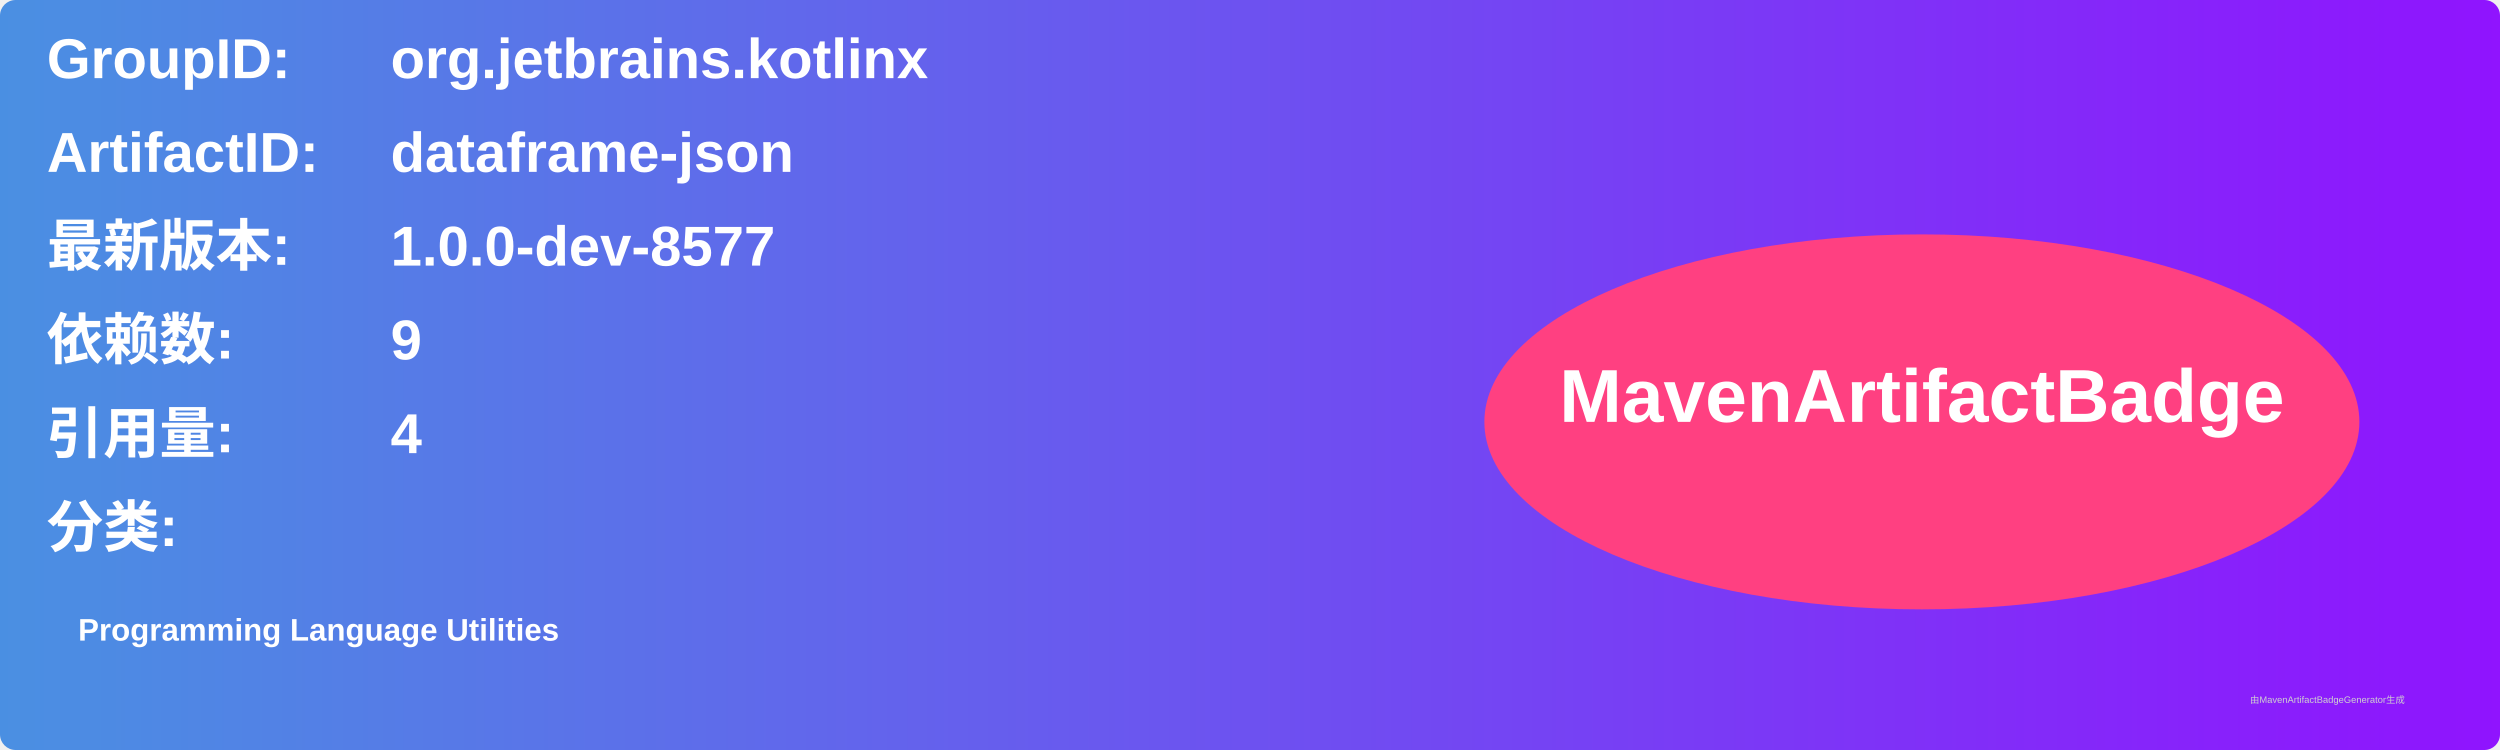
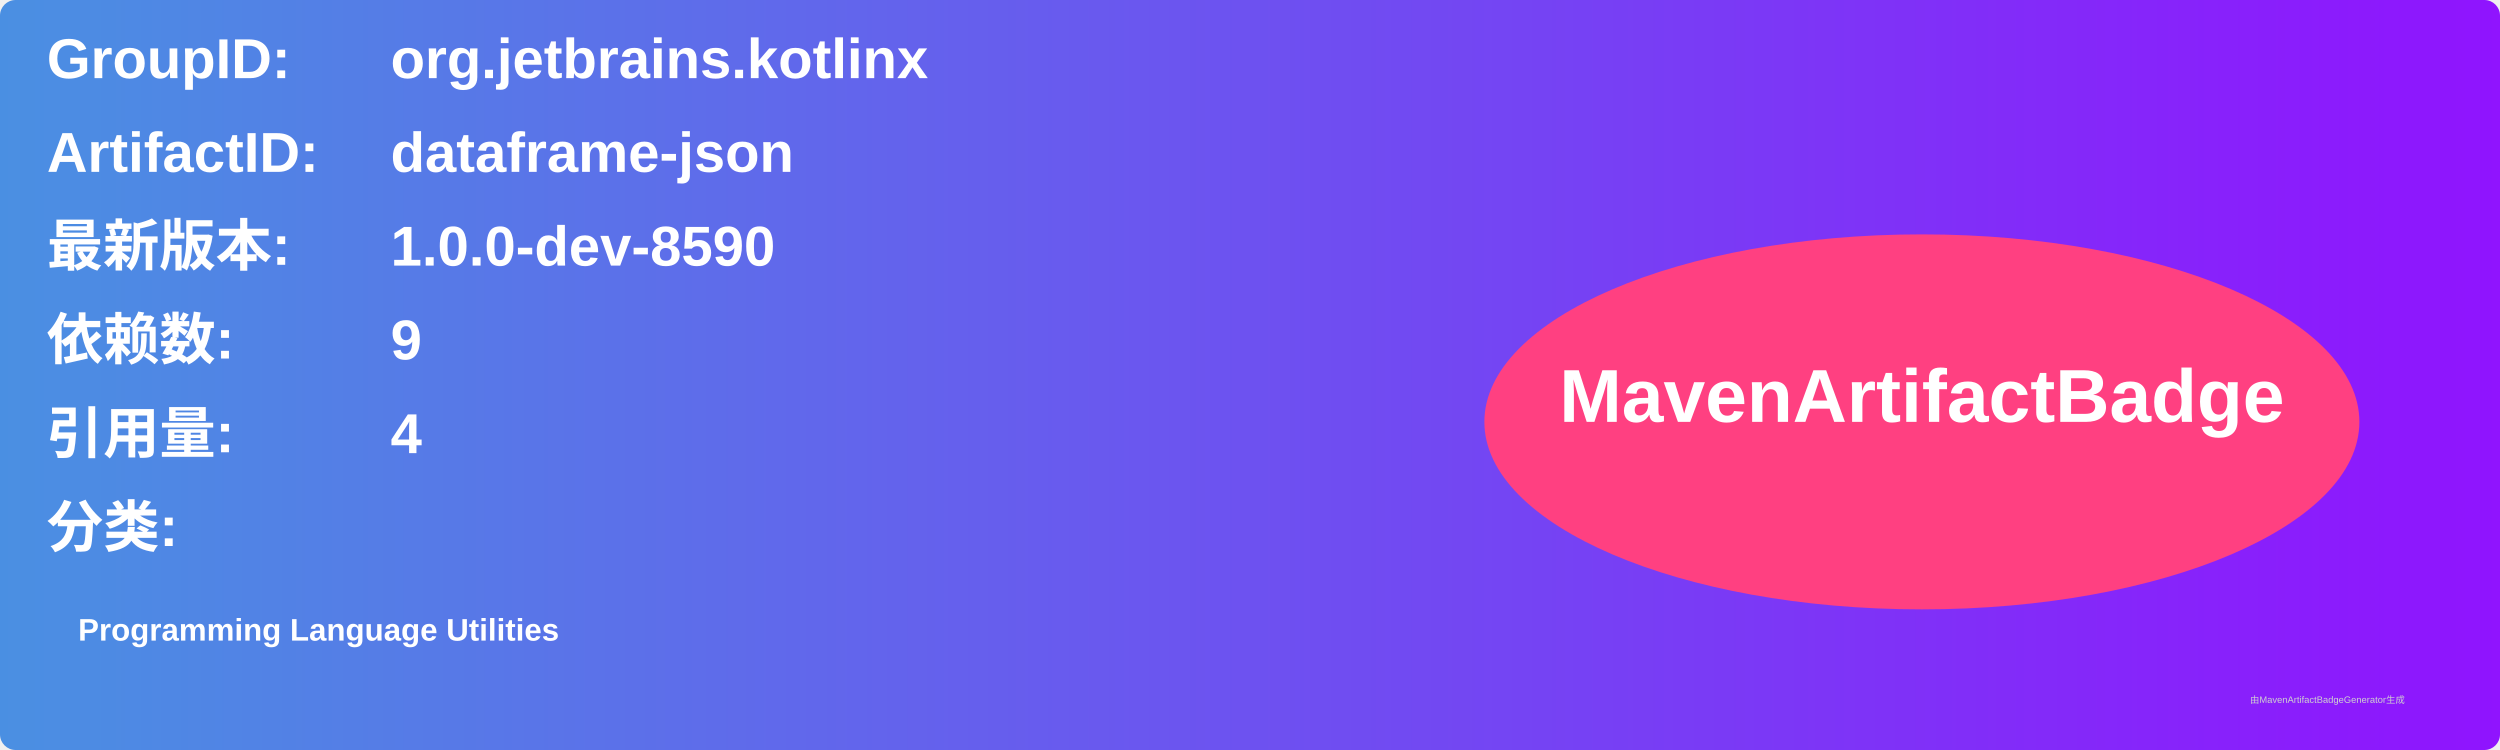
<svg xmlns="http://www.w3.org/2000/svg" width="800" height="240" viewBox="0 0 800 240">
  <linearGradient id="grad" x1="0%" y1="0%" x2="100%" y2="0%">
    <stop offset="0%" stop-color="#4a90e2" />
    <stop offset="100%" stop-color="#9013fe" />
  </linearGradient>
  <rect width="100%" height="100%" rx="5" ry="5" fill="url(#grad)" />
  <g transform="translate(15, 15)">
    <text x="0" y="10" font-family="Arial" font-size="18" fill="white" font-weight="bold" width="260">GroupID:</text>
    <text x="110" y="10" font-family="Arial" font-size="18" fill="white" font-weight="bold" width="460">org.jetbrains.kotlinx</text>
    <text x="0" y="40" font-family="Arial" font-size="18" fill="white" font-weight="bold" width="260">ArtifactID:</text>
    <text x="110" y="40" font-family="Arial" font-size="18" fill="white" font-weight="bold" width="460">dataframe-json</text>
    <text x="0" y="70" font-family="Arial" font-size="18" fill="white" font-weight="bold">最新版本:</text>
    <text x="110" y="70" font-family="Arial" font-size="18" fill="white" font-weight="bold">
-       <tspan font-weight="bold">1.0.0-dev-8577</tspan>
+       <tspan font-weight="bold">1.0.0-dev-8590</tspan>
    </text>
    <text x="0" y="100" font-family="Arial" font-size="18" fill="white" font-weight="bold">依赖数: </text>
    <text x="110" y="100" font-family="Arial" font-size="18" fill="white">
      <tspan font-weight="bold">9</tspan>
    </text>
    <text x="0" y="130" font-family="Arial" font-size="18" fill="white" font-weight="bold">引用量: </text>
    <text x="110" y="130" font-family="Arial" font-size="18" fill="white">
      <tspan font-weight="bold">4</tspan>
    </text>
    <text x="0" y="160" font-family="Arial" font-size="18" fill="white" font-weight="bold">分类:</text>
    <text x="10" y="190" font-family="Arial" font-size="10" fill="white">
      <tspan font-weight="bold">Programming Language Utilities</tspan>
    </text>
    <ellipse cx="600" cy="120" rx="140" ry="60" fill="#ff4081" />
    <text x="600" y="120" text-anchor="middle" font-family="Arial" font-size="24" fill="white" font-weight="bold">MavenArtifactBadge</text>
  </g>
  <text x="720" y="225" font-family="Arial" font-size="3" fill="#d0d0d0">由MavenArtifactBadgeGenerator生成</text>
</svg>
